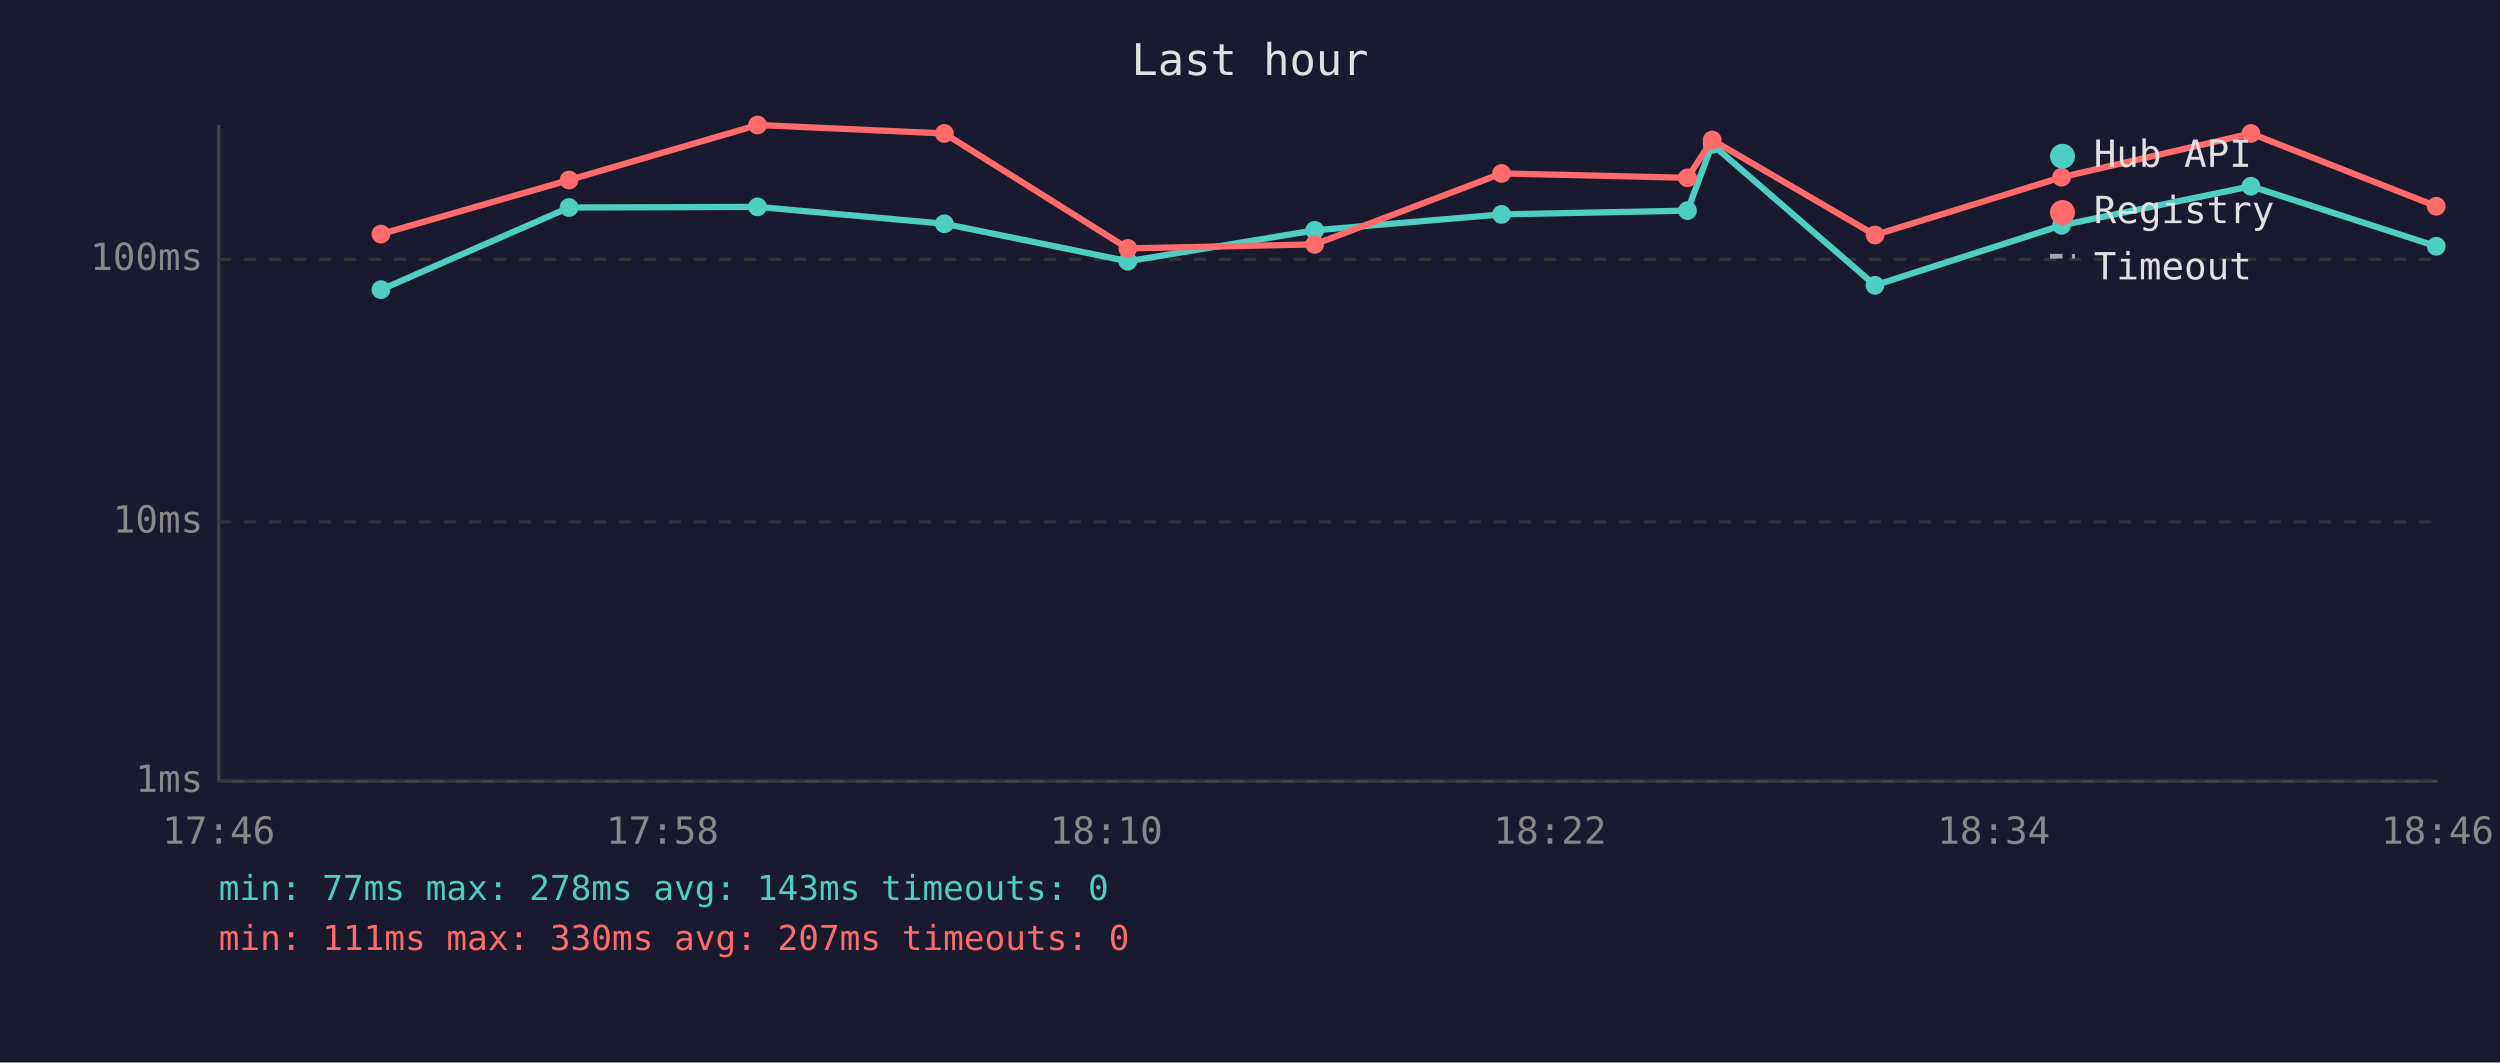
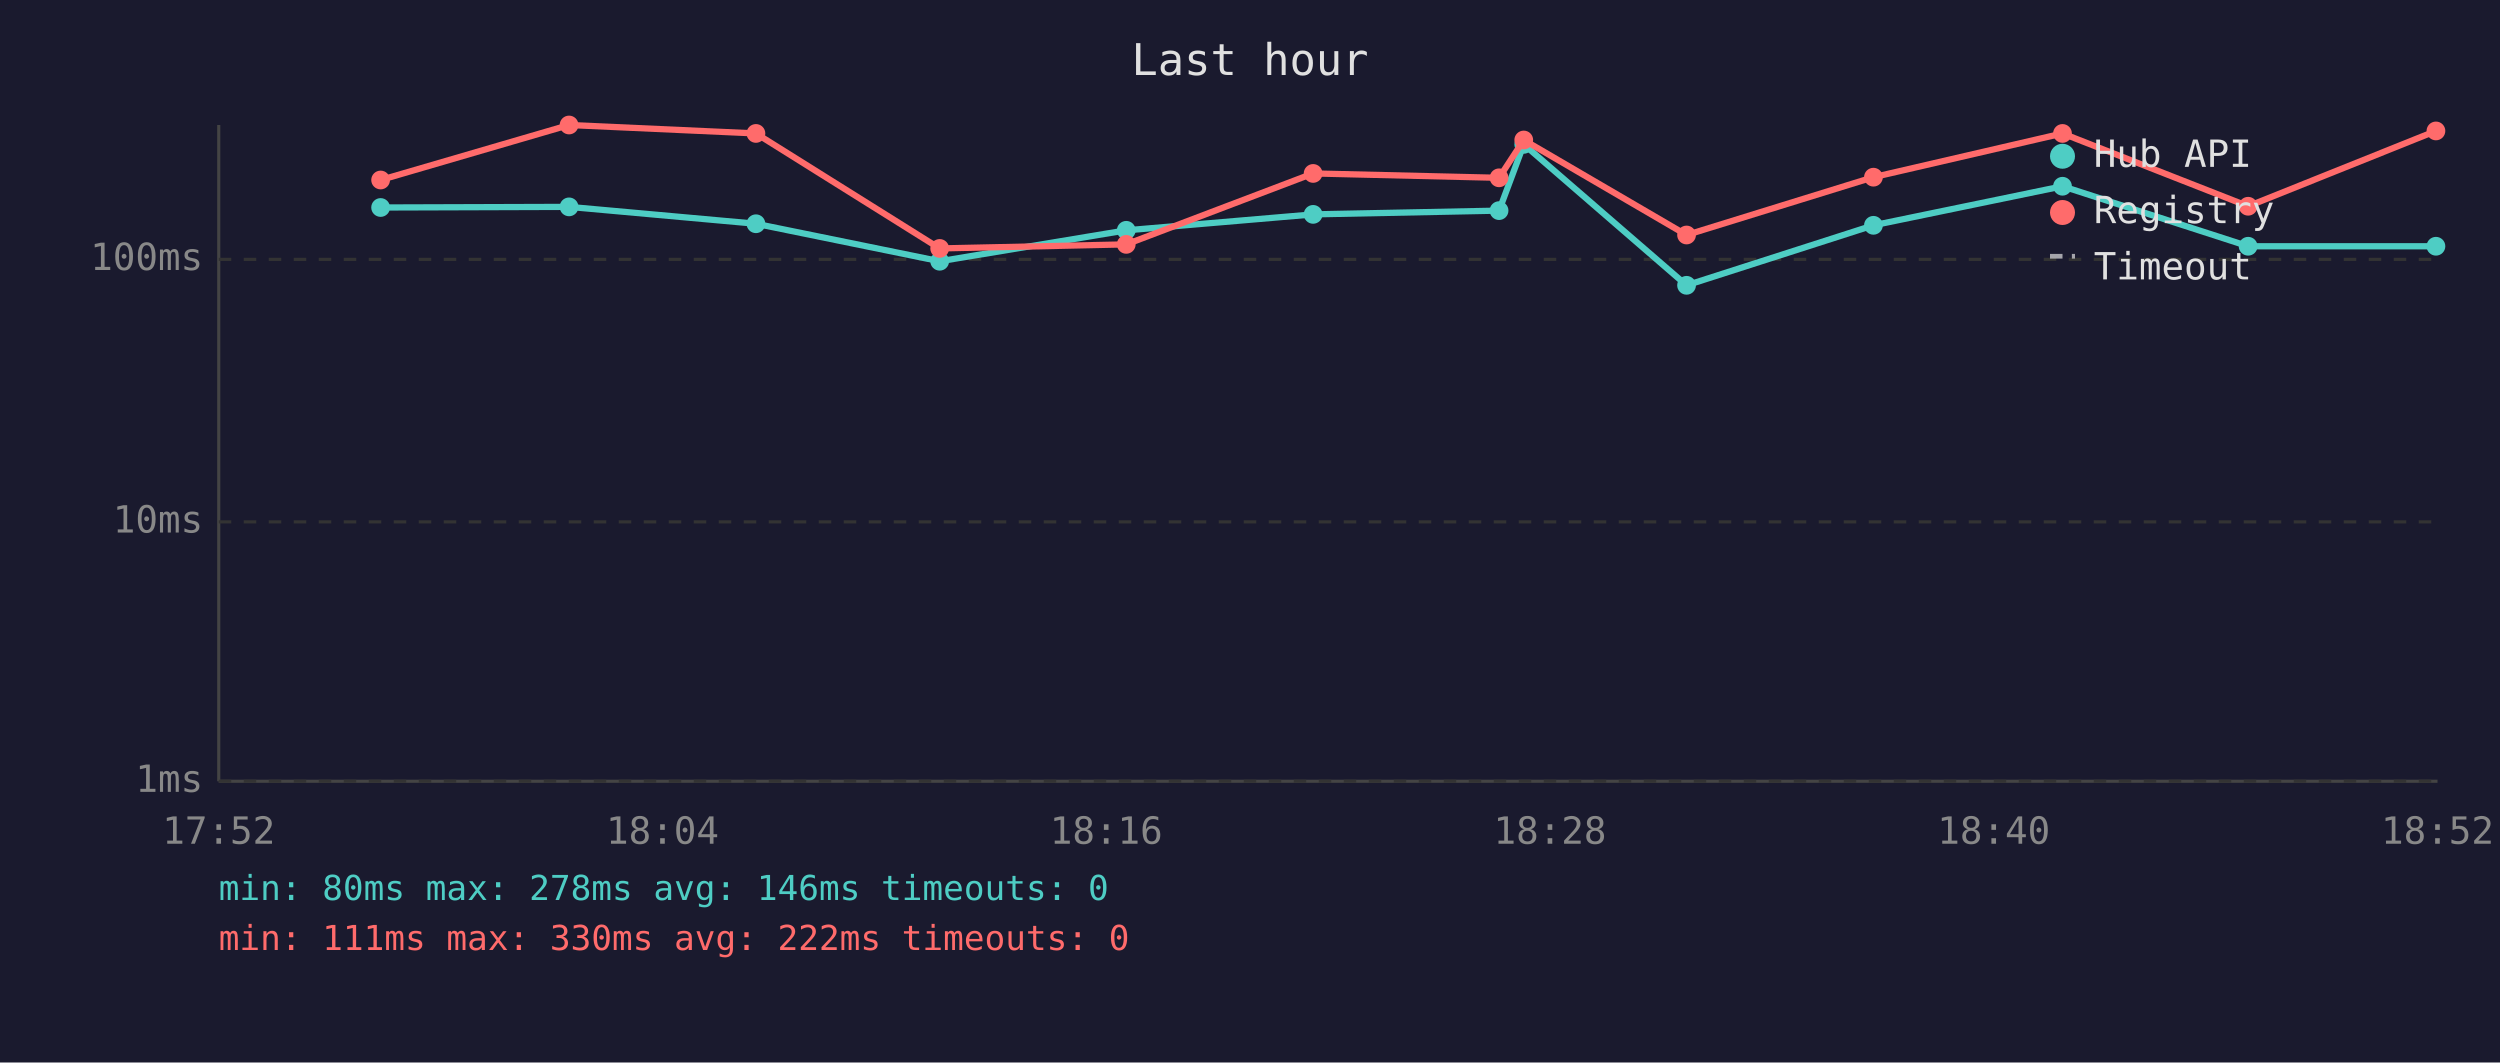
<svg xmlns="http://www.w3.org/2000/svg" viewBox="0 0 800 340" font-family="monospace" font-size="12">
  <rect width="800" height="340" fill="#1a1a2e" />
  <text x="400" y="24" fill="#e0e0e0" font-size="14" text-anchor="middle">Last hour</text>
  <line x1="70" y1="40" x2="70" y2="250" stroke="#444" stroke-width="1" />
  <line x1="70" y1="250" x2="780" y2="250" stroke="#444" stroke-width="1" />
  <line x1="70" y1="250" x2="780" y2="250" stroke="#333" stroke-width="1" stroke-dasharray="4" />
  <text x="65" y="250" fill="#888" text-anchor="end" dominant-baseline="middle">1ms</text>
  <line x1="70" y1="167" x2="780" y2="167" stroke="#333" stroke-width="1" stroke-dasharray="4" />
  <text x="65" y="167" fill="#888" text-anchor="end" dominant-baseline="middle">10ms</text>
  <line x1="70" y1="83" x2="780" y2="83" stroke="#333" stroke-width="1" stroke-dasharray="4" />
  <text x="65" y="83" fill="#888" text-anchor="end" dominant-baseline="middle">100ms</text>
-   <text x="70" y="270" fill="#888" text-anchor="middle">17:46</text>
-   <text x="212" y="270" fill="#888" text-anchor="middle">17:58</text>
-   <text x="354" y="270" fill="#888" text-anchor="middle">18:10</text>
-   <text x="496" y="270" fill="#888" text-anchor="middle">18:22</text>
-   <text x="638" y="270" fill="#888" text-anchor="middle">18:34</text>
-   <text x="780" y="270" fill="#888" text-anchor="middle">18:46</text>
-   <polyline points="121.9,92.7 182.1,66.4 242.4,66.2 302.2,71.6 360.9,83.6 420.7,73.7 480.5,68.6 540.0,67.4 547.9,46.2 600.0,91.3 659.7,72.1 720.3,59.6 779.6,78.8" fill="none" stroke="#4ecdc4" stroke-width="2" opacity="1" />
-   <circle cx="121.9" cy="92.7" r="3" fill="#4ecdc4" />
-   <circle cx="182.1" cy="66.4" r="3" fill="#4ecdc4" />
-   <circle cx="242.4" cy="66.2" r="3" fill="#4ecdc4" />
-   <circle cx="302.2" cy="71.6" r="3" fill="#4ecdc4" />
-   <circle cx="360.9" cy="83.6" r="3" fill="#4ecdc4" />
-   <circle cx="420.7" cy="73.7" r="3" fill="#4ecdc4" />
-   <circle cx="480.5" cy="68.6" r="3" fill="#4ecdc4" />
-   <circle cx="540.0" cy="67.4" r="3" fill="#4ecdc4" />
-   <circle cx="547.9" cy="46.2" r="3" fill="#4ecdc4" />
-   <circle cx="600.0" cy="91.3" r="3" fill="#4ecdc4" />
-   <circle cx="659.7" cy="72.1" r="3" fill="#4ecdc4" />
-   <circle cx="720.3" cy="59.6" r="3" fill="#4ecdc4" />
-   <circle cx="779.6" cy="78.8" r="3" fill="#4ecdc4" />
-   <polyline points="121.9,74.9 182.1,57.6 242.4,40.0 302.2,42.7 360.9,79.5 420.7,78.2 480.5,55.5 540.0,56.9 547.9,44.8 600.0,75.2 659.7,56.7 720.3,42.7 779.6,66.0" fill="none" stroke="#ff6b6b" stroke-width="2" opacity="1" />
-   <circle cx="121.9" cy="74.9" r="3" fill="#ff6b6b" />
-   <circle cx="182.1" cy="57.6" r="3" fill="#ff6b6b" />
-   <circle cx="242.4" cy="40.0" r="3" fill="#ff6b6b" />
-   <circle cx="302.2" cy="42.7" r="3" fill="#ff6b6b" />
-   <circle cx="360.9" cy="79.5" r="3" fill="#ff6b6b" />
-   <circle cx="420.7" cy="78.2" r="3" fill="#ff6b6b" />
-   <circle cx="480.5" cy="55.5" r="3" fill="#ff6b6b" />
-   <circle cx="540.0" cy="56.9" r="3" fill="#ff6b6b" />
-   <circle cx="547.9" cy="44.8" r="3" fill="#ff6b6b" />
-   <circle cx="600.0" cy="75.2" r="3" fill="#ff6b6b" />
-   <circle cx="659.7" cy="56.7" r="3" fill="#ff6b6b" />
-   <circle cx="720.3" cy="42.7" r="3" fill="#ff6b6b" />
-   <circle cx="779.6" cy="66.0" r="3" fill="#ff6b6b" />
+   <text x="70" y="270" fill="#888" text-anchor="middle">17:52</text>
+   <text x="212" y="270" fill="#888" text-anchor="middle">18:04</text>
+   <text x="354" y="270" fill="#888" text-anchor="middle">18:16</text>
+   <text x="496" y="270" fill="#888" text-anchor="middle">18:28</text>
+   <text x="638" y="270" fill="#888" text-anchor="middle">18:40</text>
+   <text x="780" y="270" fill="#888" text-anchor="middle">18:52</text>
+   <polyline points="121.8,66.4 182.1,66.2 241.9,71.6 300.7,83.6 360.4,73.7 420.2,68.6 479.7,67.4 487.6,46.2 539.7,91.3 599.5,72.1 660.0,59.6 719.4,78.8 779.5,78.8" fill="none" stroke="#4ecdc4" stroke-width="2" opacity="1" />
+   <circle cx="121.8" cy="66.4" r="3" fill="#4ecdc4" />
+   <circle cx="182.1" cy="66.2" r="3" fill="#4ecdc4" />
+   <circle cx="241.9" cy="71.6" r="3" fill="#4ecdc4" />
+   <circle cx="300.7" cy="83.6" r="3" fill="#4ecdc4" />
+   <circle cx="360.4" cy="73.7" r="3" fill="#4ecdc4" />
+   <circle cx="420.2" cy="68.6" r="3" fill="#4ecdc4" />
+   <circle cx="479.7" cy="67.4" r="3" fill="#4ecdc4" />
+   <circle cx="487.6" cy="46.2" r="3" fill="#4ecdc4" />
+   <circle cx="539.7" cy="91.3" r="3" fill="#4ecdc4" />
+   <circle cx="599.5" cy="72.1" r="3" fill="#4ecdc4" />
+   <circle cx="660.0" cy="59.6" r="3" fill="#4ecdc4" />
+   <circle cx="719.4" cy="78.8" r="3" fill="#4ecdc4" />
+   <circle cx="779.5" cy="78.8" r="3" fill="#4ecdc4" />
+   <polyline points="121.8,57.6 182.1,40.0 241.9,42.7 300.7,79.5 360.4,78.2 420.2,55.5 479.7,56.9 487.6,44.8 539.7,75.2 599.5,56.7 660.0,42.7 719.4,66.0 779.5,41.9" fill="none" stroke="#ff6b6b" stroke-width="2" opacity="1" />
+   <circle cx="121.8" cy="57.6" r="3" fill="#ff6b6b" />
+   <circle cx="182.1" cy="40.0" r="3" fill="#ff6b6b" />
+   <circle cx="241.9" cy="42.7" r="3" fill="#ff6b6b" />
+   <circle cx="300.7" cy="79.5" r="3" fill="#ff6b6b" />
+   <circle cx="360.4" cy="78.2" r="3" fill="#ff6b6b" />
+   <circle cx="420.2" cy="55.5" r="3" fill="#ff6b6b" />
+   <circle cx="479.7" cy="56.9" r="3" fill="#ff6b6b" />
+   <circle cx="487.6" cy="44.8" r="3" fill="#ff6b6b" />
+   <circle cx="539.7" cy="75.2" r="3" fill="#ff6b6b" />
+   <circle cx="599.5" cy="56.7" r="3" fill="#ff6b6b" />
+   <circle cx="660.0" cy="42.7" r="3" fill="#ff6b6b" />
+   <circle cx="719.4" cy="66.0" r="3" fill="#ff6b6b" />
+   <circle cx="779.5" cy="41.9" r="3" fill="#ff6b6b" />
  <circle cx="660" cy="50" r="4" fill="#4ecdc4" />
  <text x="670" y="50" fill="#e0e0e0" dominant-baseline="middle">Hub API</text>
  <circle cx="660" cy="68" r="4" fill="#ff6b6b" />
  <text x="670" y="68" fill="#e0e0e0" dominant-baseline="middle">Registry</text>
  <line x1="656" y1="82" x2="664" y2="82" stroke="#e0e0e0" stroke-width="1.5" stroke-dasharray="4,3" opacity="0.7" />
  <text x="670" y="86" fill="#e0e0e0" dominant-baseline="middle">Timeout</text>
-   <text x="70" y="288" fill="#4ecdc4" font-size="11">min: 77ms  max: 278ms  avg: 143ms  timeouts: 0</text>
-   <text x="70" y="304" fill="#ff6b6b" font-size="11">min: 111ms  max: 330ms  avg: 207ms  timeouts: 0</text>
+   <text x="70" y="288" fill="#4ecdc4" font-size="11">min: 80ms  max: 278ms  avg: 146ms  timeouts: 0</text>
+   <text x="70" y="304" fill="#ff6b6b" font-size="11">min: 111ms  max: 330ms  avg: 222ms  timeouts: 0</text>
</svg>
